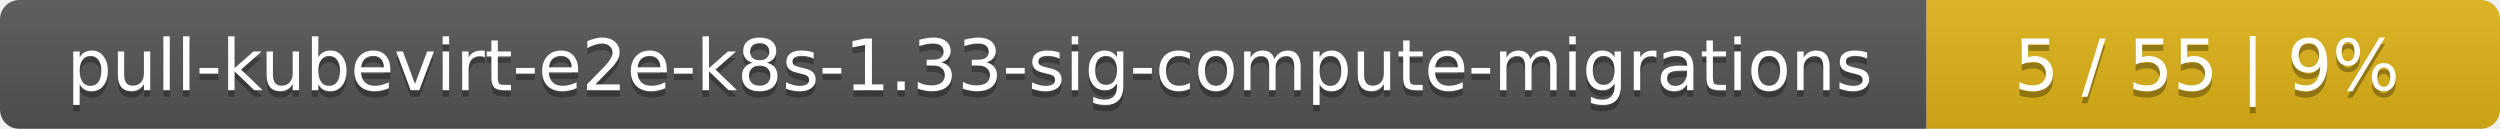
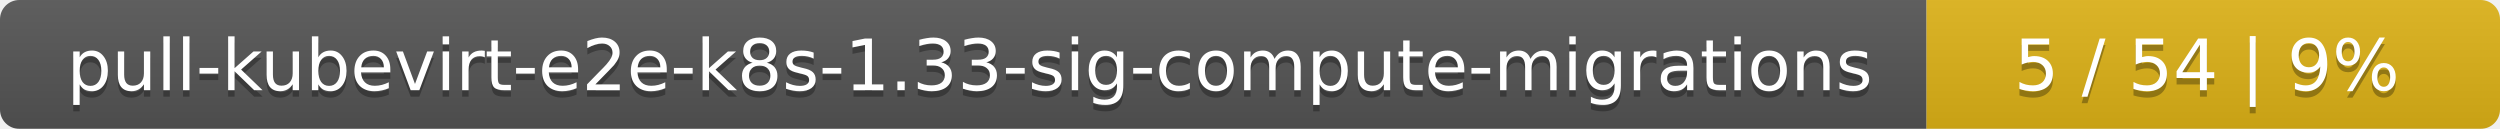
<svg xmlns="http://www.w3.org/2000/svg" width="388" height="20">
  <linearGradient id="smooth" x2="0" y2="100%">
    <stop offset="0" stop-color="#bbb" stop-opacity=".1" />
    <stop offset="1" stop-opacity=".1" />
  </linearGradient>
  <mask id="round">
    <rect width="388" height="20" rx="3" fill="#fff" />
  </mask>
  <g mask="url(#round)">
    <rect width="299" height="20" fill="#555" />
    <rect x="299" width="89" height="20" fill="#dfb317" />
    <rect width="388" height="20" fill="url(#smooth)" />
  </g>
  <g fill="#fff" text-anchor="middle" font-family="DejaVu Sans,Verdana,Geneva,sans-serif" font-size="11">
    <text x="150.5" y="15" fill="#010101" fill-opacity=".3">pull-kubevirt-e2e-k8s-1.33-sig-compute-migrations</text>
    <text x="150.5" y="14">pull-kubevirt-e2e-k8s-1.33-sig-compute-migrations</text>
-     <text x="342.5" y="15" fill="#010101" fill-opacity=".3">5 / 55    |    9%</text>
-     <text x="342.5" y="14">5 / 55    |    9%</text>
+     <text x="342.5" y="15" fill="#010101" fill-opacity=".3">5 / 54    |    9%</text>
+     <text x="342.5" y="14">5 / 54    |    9%</text>
  </g>
</svg>
